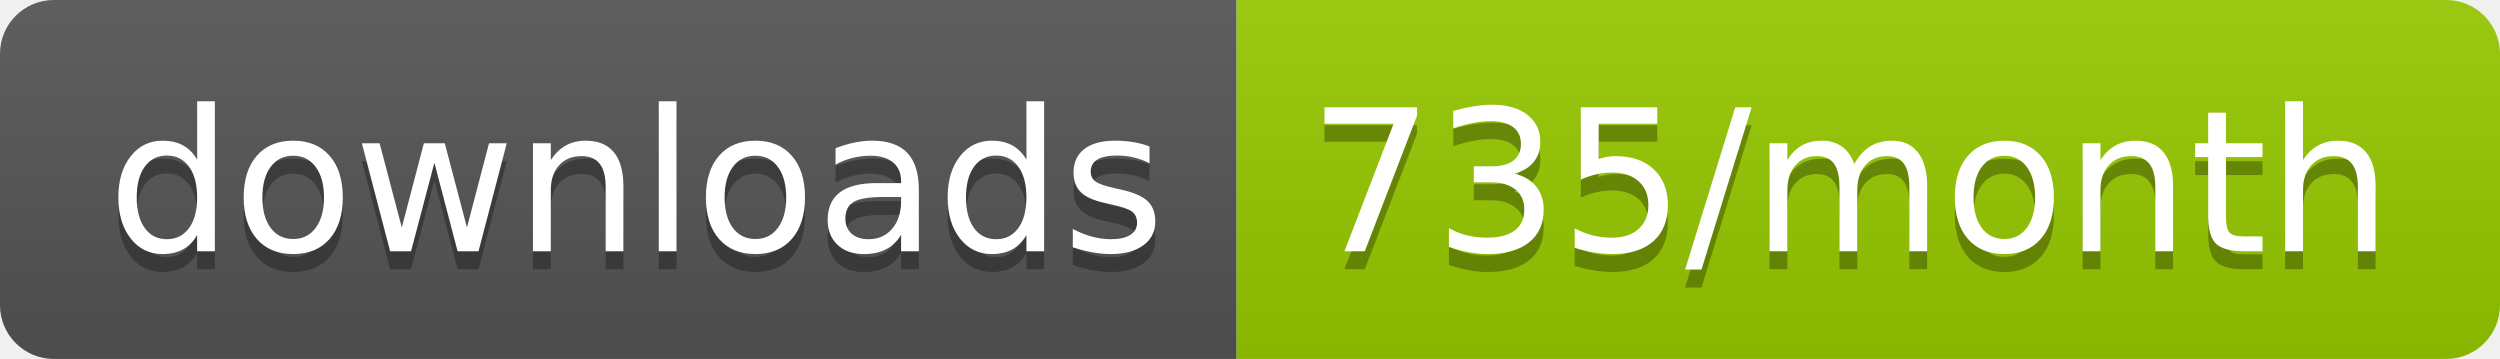
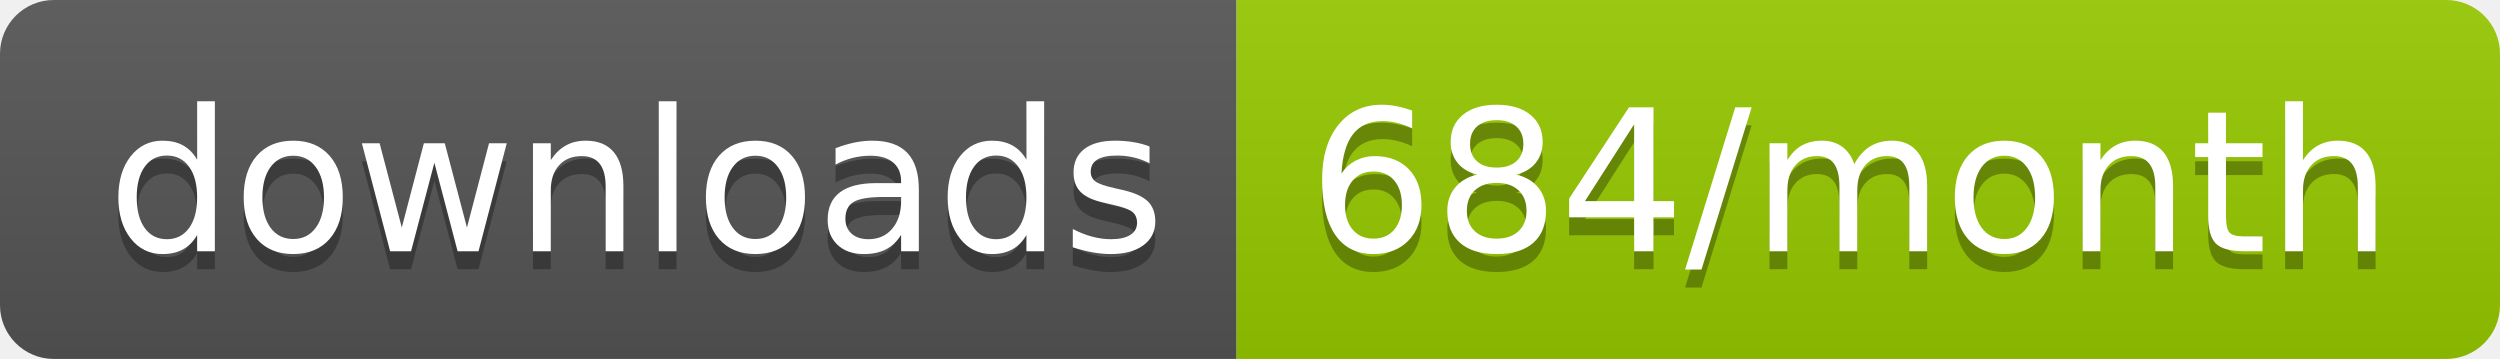
<svg xmlns="http://www.w3.org/2000/svg" width="139.3" height="20">
  <linearGradient id="smooth" x2="0" y2="100%">
    <stop offset="0" stop-color="#bbb" stop-opacity=".1" />
    <stop offset="1" stop-opacity=".1" />
  </linearGradient>
  <clipPath id="round">
    <rect width="139.3" height="20" rx="3" fill="#fff" />
  </clipPath>
  <g clip-path="url(#round)">
    <rect width="68.9" height="20" fill="#555" />
    <rect x="68.9" width="70.4" height="20" fill="#97CA00" />
    <rect width="139.3" height="20" fill="url(#smooth)" />
  </g>
  <g fill="#fff" text-anchor="middle" font-family="DejaVu Sans,Verdana,Geneva,sans-serif" font-size="110">
    <text x="354.5" y="150" fill="#010101" fill-opacity=".3" transform="scale(0.1)" textLength="589.0" lengthAdjust="spacing">downloads</text>
    <text x="354.5" y="140" transform="scale(0.1)" textLength="589.0" lengthAdjust="spacing">downloads</text>
-     <text x="1031.0" y="150" fill="#010101" fill-opacity=".3" transform="scale(0.1)" textLength="604.0" lengthAdjust="spacing">735/month</text>
-     <text x="1031.0" y="140" transform="scale(0.1)" textLength="604.0" lengthAdjust="spacing">735/month</text>
+     <text x="1031.0" y="150" fill="#010101" fill-opacity=".3" transform="scale(0.1)" textLength="604.0" lengthAdjust="spacing">684/month</text>
+     <text x="1031.0" y="140" transform="scale(0.1)" textLength="604.0" lengthAdjust="spacing">684/month</text>
  </g>
</svg>
